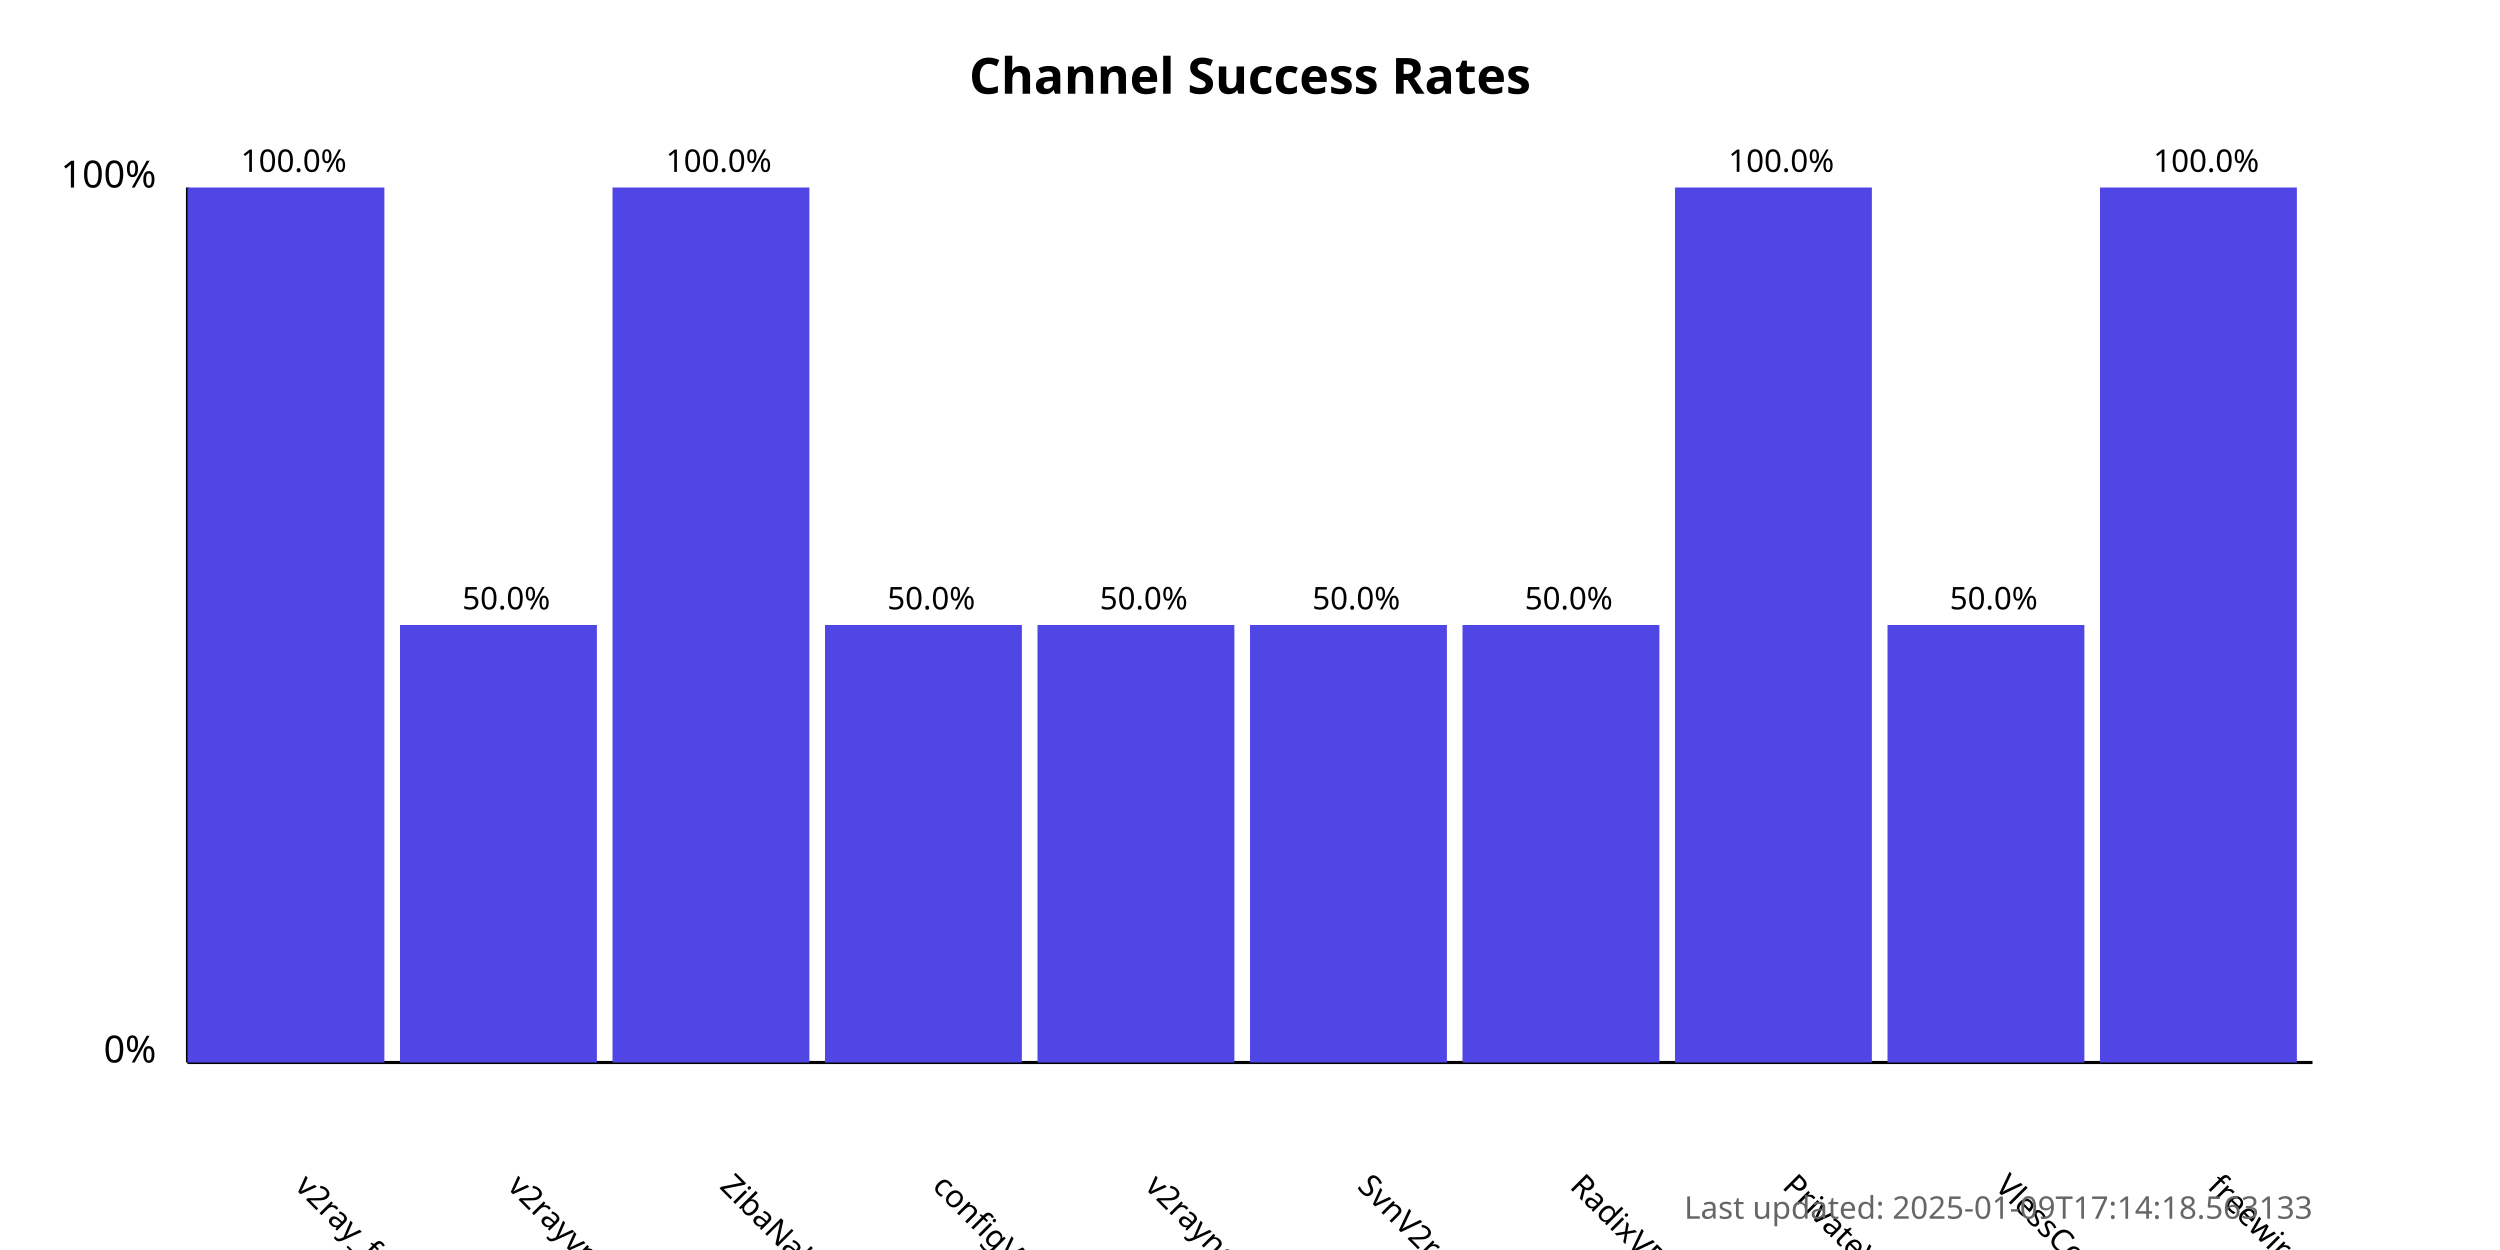
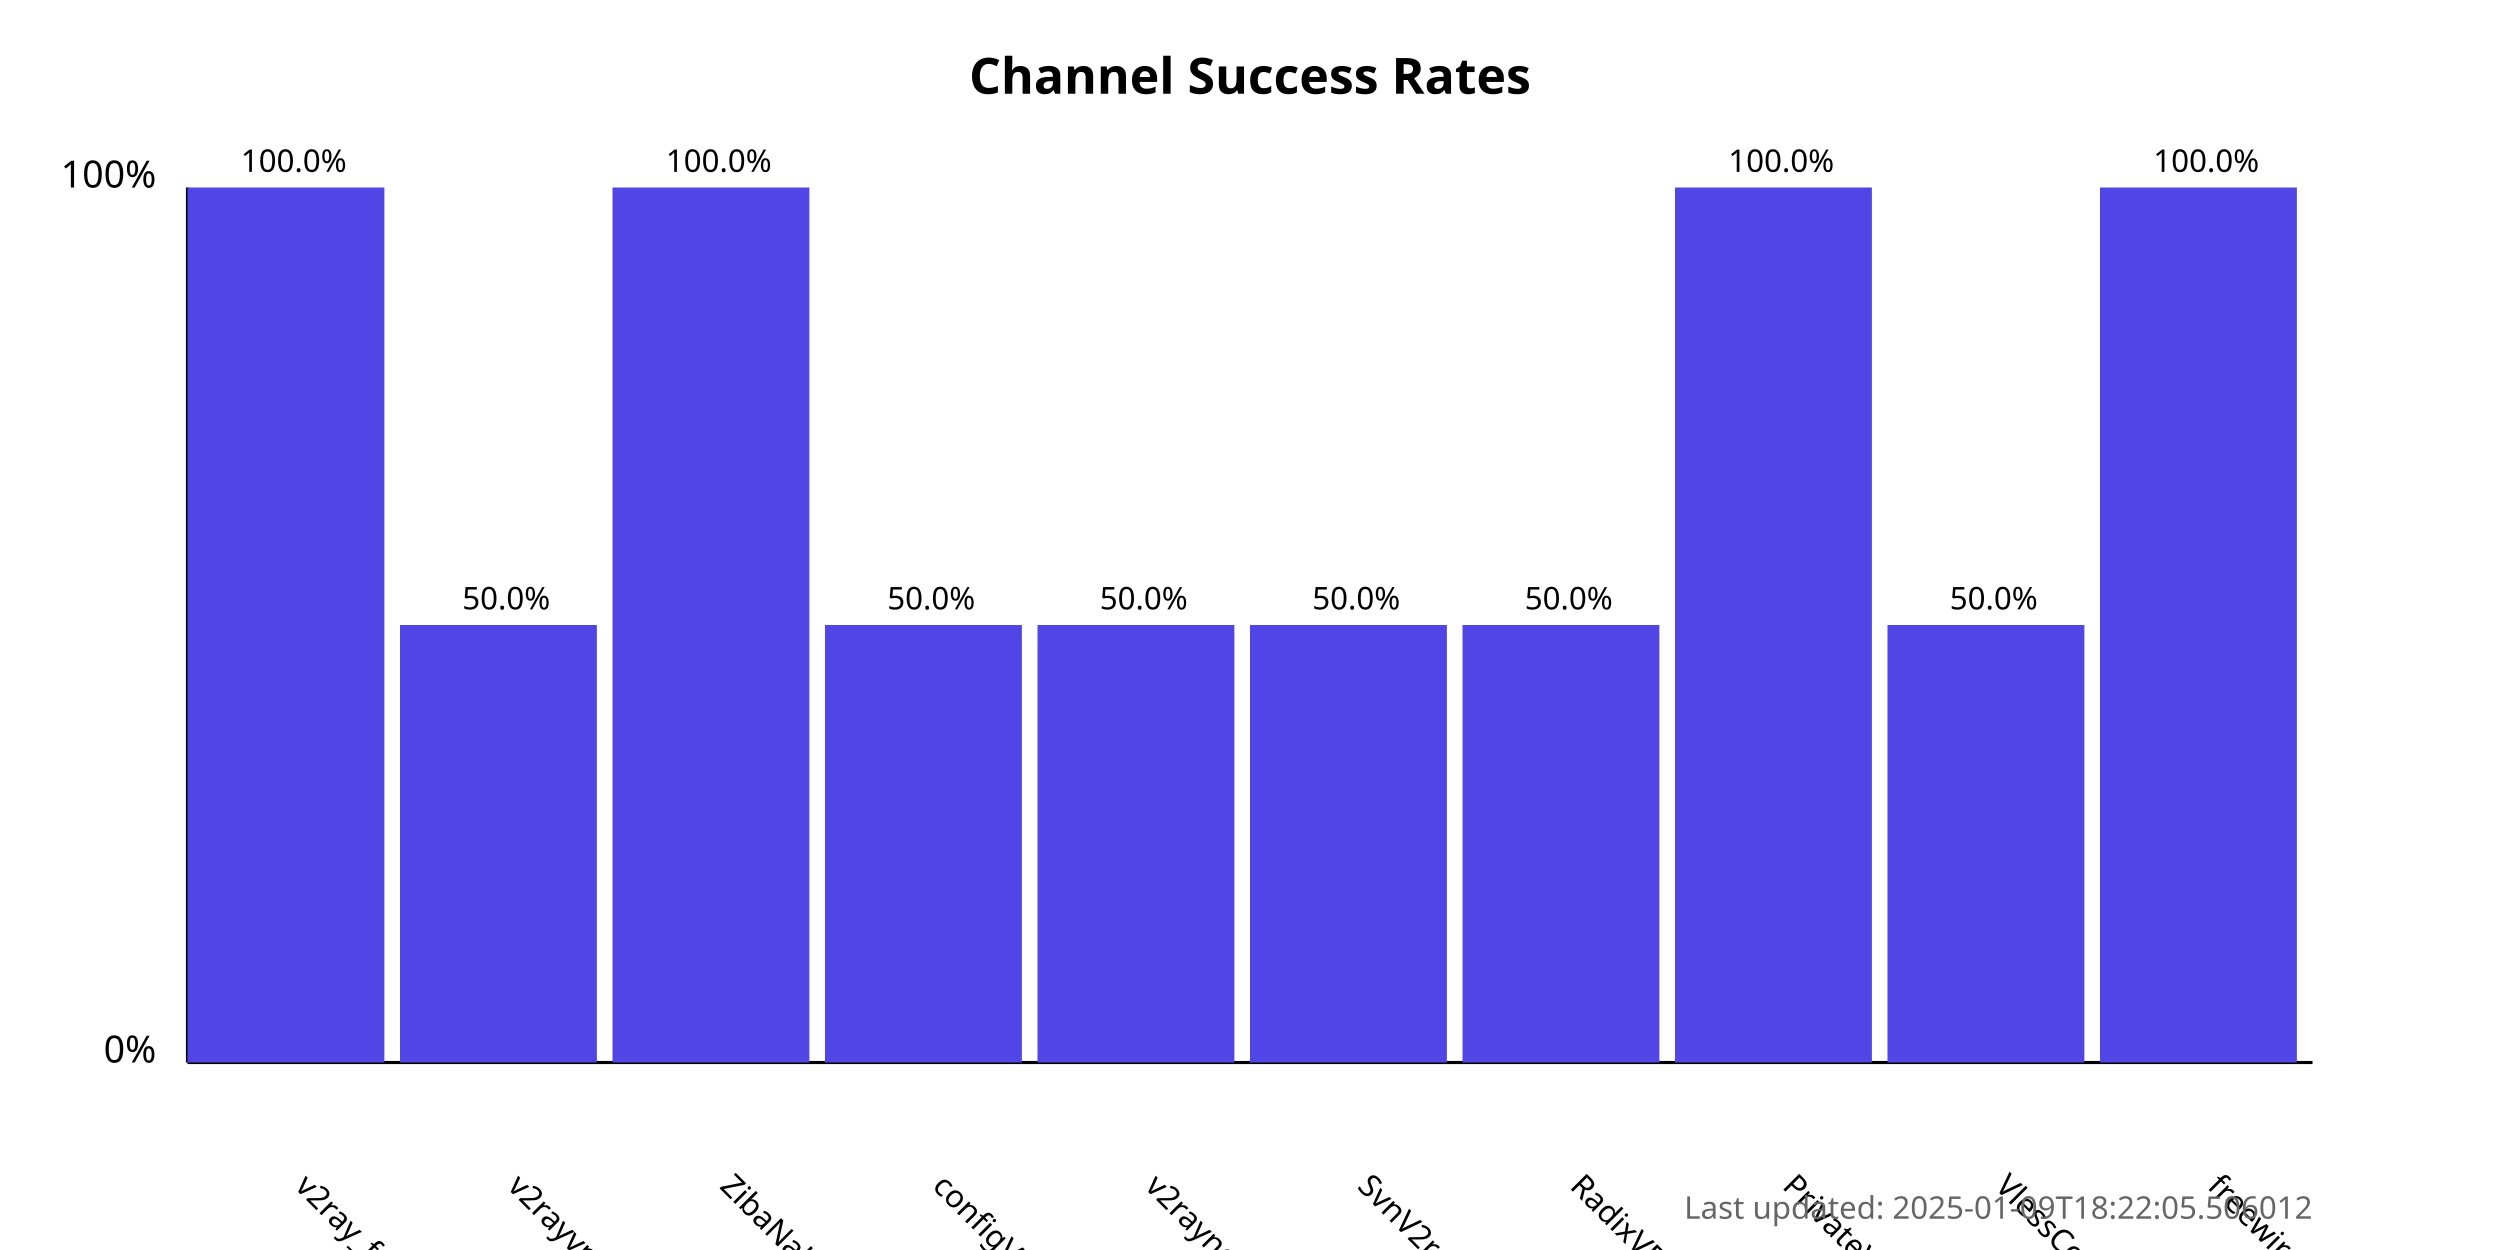
<svg xmlns="http://www.w3.org/2000/svg" width="800" height="400">
  <style>
            .chart-title { font: bold 16px sans-serif; }
            .axis-label { font: 12px sans-serif; }
            .tick-label { font: 10px sans-serif; }
            .bar { fill: #4f46e5; }
            .bar:hover { fill: #6366f1; }
            .timestamp { font: 10px sans-serif; fill: #666; }
        </style>
  <text x="400.0" y="30" text-anchor="middle" class="chart-title">
            Channel Success Rates
        </text>
  <line x1="60" y1="340" x2="60" y2="60" stroke="black" stroke-width="1" />
  <line x1="60" y1="340" x2="740" y2="340" stroke="black" stroke-width="1" />
  <text x="50" y="340" text-anchor="end" class="axis-label">0%</text>
  <text x="50" y="60" text-anchor="end" class="axis-label">100%</text>
  <g>
    <rect x="60" y="60.0" width="63.0" height="280.0" class="bar" />
    <text x="94.0" y="380" transform="rotate(45, 94.0, 380)" text-anchor="start" class="tick-label">
                v2ray_free_conf
            </text>
    <text x="94.0" y="55.0" text-anchor="middle" class="tick-label">
                100.0%
            </text>
  </g>
  <g>
    <rect x="128.0" y="200.0" width="63.0" height="140.0" class="bar" />
    <text x="162.0" y="380" transform="rotate(45, 162.0, 380)" text-anchor="start" class="tick-label">
                v2rayvpno
            </text>
    <text x="162.0" y="195.0" text-anchor="middle" class="tick-label">
                50.0%
            </text>
  </g>
  <g>
    <rect x="196.0" y="60.0" width="63.0" height="280.0" class="bar" />
    <text x="230.0" y="380" transform="rotate(45, 230.0, 380)" text-anchor="start" class="tick-label">
                ZibaNabz
            </text>
    <text x="230.0" y="55.0" text-anchor="middle" class="tick-label">
                100.0%
            </text>
  </g>
  <g>
    <rect x="264.0" y="200.0" width="63.0" height="140.0" class="bar" />
    <text x="298.0" y="380" transform="rotate(45, 298.0, 380)" text-anchor="start" class="tick-label">
                configV2rayForFree
            </text>
    <text x="298.0" y="195.0" text-anchor="middle" class="tick-label">
                50.0%
            </text>
  </g>
  <g>
    <rect x="332.0" y="200.0" width="63.0" height="140.0" class="bar" />
    <text x="366.0" y="380" transform="rotate(45, 366.0, 380)" text-anchor="start" class="tick-label">
                v2rayngvpn
            </text>
    <text x="366.0" y="195.0" text-anchor="middle" class="tick-label">
                50.0%
            </text>
  </g>
  <g>
    <rect x="400.0" y="200.0" width="63.0" height="140.0" class="bar" />
    <text x="434.0" y="380" transform="rotate(45, 434.0, 380)" text-anchor="start" class="tick-label">
                SvnV2ray
            </text>
    <text x="434.0" y="195.0" text-anchor="middle" class="tick-label">
                50.0%
            </text>
  </g>
  <g>
    <rect x="468.0" y="200.0" width="63.0" height="140.0" class="bar" />
    <text x="502.0" y="380" transform="rotate(45, 502.0, 380)" text-anchor="start" class="tick-label">
                RadixVPN
            </text>
    <text x="502.0" y="195.0" text-anchor="middle" class="tick-label">
                50.0%
            </text>
  </g>
  <g>
    <rect x="536.0" y="60.0" width="63.0" height="280.0" class="bar" />
    <text x="570.0" y="380" transform="rotate(45, 570.0, 380)" text-anchor="start" class="tick-label">
                PrivateVPNs
            </text>
    <text x="570.0" y="55.0" text-anchor="middle" class="tick-label">
                100.0%
            </text>
  </g>
  <g>
    <rect x="604.0" y="200.0" width="63.0" height="140.0" class="bar" />
    <text x="638.0" y="380" transform="rotate(45, 638.0, 380)" text-anchor="start" class="tick-label">
                VlessConfig
            </text>
    <text x="638.0" y="195.0" text-anchor="middle" class="tick-label">
                50.0%
            </text>
  </g>
  <g>
    <rect x="672.0" y="60.0" width="63.0" height="280.0" class="bar" />
    <text x="706.0" y="380" transform="rotate(45, 706.0, 380)" text-anchor="start" class="tick-label">
                freewireguard
            </text>
    <text x="706.0" y="55.0" text-anchor="middle" class="tick-label">
                100.0%
            </text>
  </g>
  <text x="740" y="390" text-anchor="end" class="timestamp">
-             Last updated: 2025-01-09T17:14:18.563133
+             Last updated: 2025-01-09T18:22:05.506012
        </text>
</svg>
